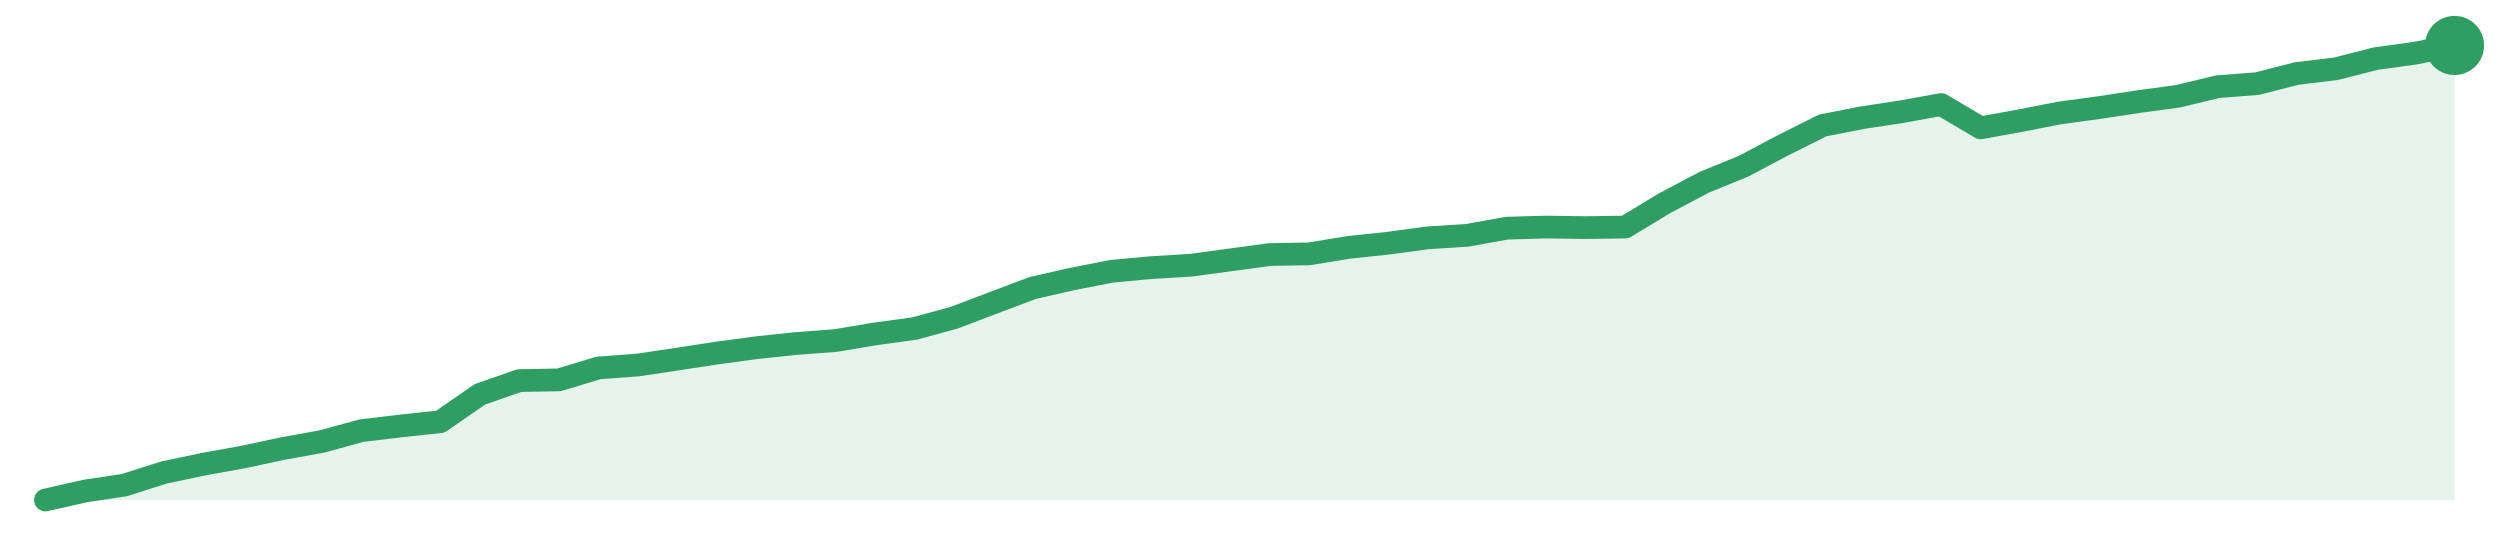
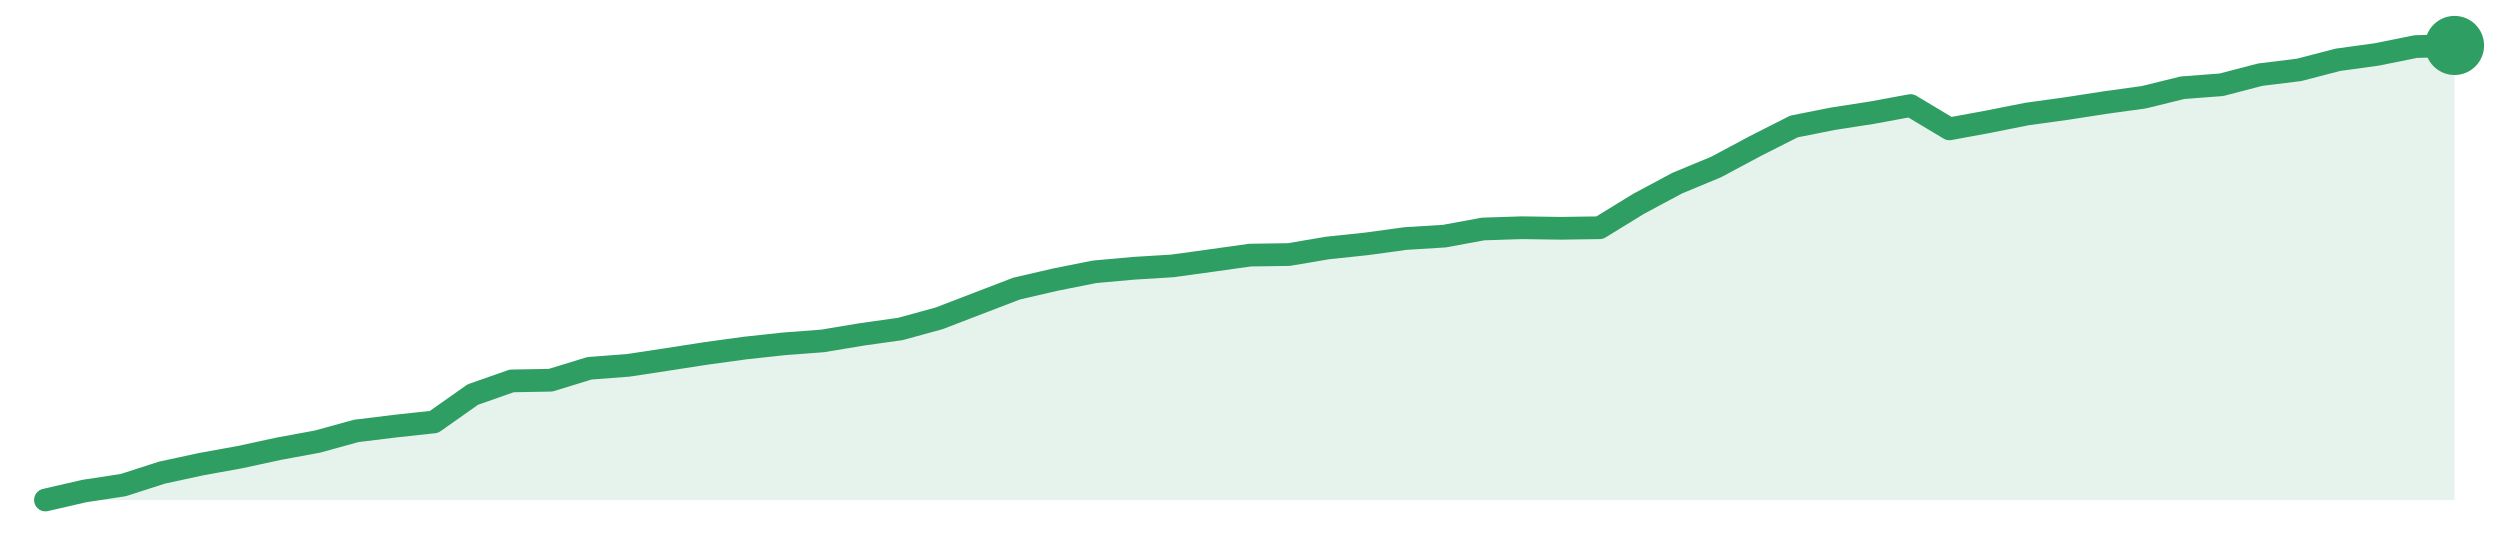
<svg xmlns="http://www.w3.org/2000/svg" width="220" height="48" viewBox="0 0 220 48" role="img" aria-label="trend">
-   <path d="M4.0,44.0 L4.0,44.0 L7.48,43.21 L10.95,42.69 L14.43,41.58 L17.9,40.85 L21.38,40.22 L24.85,39.48 L28.33,38.85 L31.8,37.9 L35.28,37.48 L38.75,37.11 L42.23,34.7 L45.7,33.49 L49.18,33.43 L52.66,32.38 L56.13,32.12 L59.61,31.6 L63.08,31.07 L66.56,30.6 L70.03,30.23 L73.51,29.97 L76.98,29.39 L80.46,28.91 L83.93,27.97 L87.41,26.65 L90.89,25.34 L94.36,24.55 L97.84,23.87 L101.31,23.55 L104.79,23.34 L108.26,22.87 L111.74,22.4 L115.21,22.34 L118.69,21.77 L122.16,21.4 L125.64,20.93 L129.11,20.71 L132.59,20.08 L136.07,19.98 L139.54,20.03 L143.02,19.98 L146.49,17.88 L149.97,16.04 L153.44,14.62 L156.92,12.78 L160.39,11.04 L163.87,10.36 L167.34,9.83 L170.82,9.2 L174.3,11.25 L177.77,10.62 L181.25,9.94 L184.72,9.47 L188.2,8.94 L191.67,8.47 L195.15,7.63 L198.62,7.36 L202.1,6.47 L205.57,6.05 L209.05,5.16 L212.52,4.68 L216.0,4.0 L216.0,44.0 Z" fill="#2f9e631f" />
-   <path d="M4.0,44.0 L7.48,43.21 L10.95,42.69 L14.43,41.58 L17.9,40.85 L21.38,40.22 L24.85,39.48 L28.33,38.85 L31.8,37.9 L35.28,37.48 L38.75,37.11 L42.23,34.7 L45.7,33.49 L49.18,33.43 L52.66,32.38 L56.13,32.12 L59.61,31.6 L63.08,31.07 L66.56,30.6 L70.03,30.23 L73.51,29.97 L76.98,29.39 L80.46,28.91 L83.93,27.97 L87.41,26.65 L90.89,25.34 L94.36,24.55 L97.84,23.87 L101.31,23.55 L104.79,23.34 L108.26,22.87 L111.74,22.4 L115.21,22.34 L118.69,21.77 L122.16,21.4 L125.64,20.93 L129.11,20.71 L132.59,20.08 L136.07,19.98 L139.54,20.03 L143.02,19.98 L146.49,17.88 L149.97,16.04 L153.44,14.62 L156.92,12.78 L160.39,11.04 L163.87,10.36 L167.34,9.83 L170.82,9.2 L174.3,11.25 L177.77,10.62 L181.25,9.94 L184.72,9.47 L188.2,8.94 L191.67,8.47 L195.15,7.63 L198.62,7.36 L202.1,6.47 L205.57,6.05 L209.05,5.16 L212.52,4.68 L216.0,4.0" fill="none" stroke="#2f9e63" stroke-width="2" stroke-linejoin="round" stroke-linecap="round" />
+   <path d="M4.0,44.0 L4.0,44.0 L7.42,43.21 L10.84,42.69 L14.26,41.59 L17.68,40.85 L21.1,40.23 L24.52,39.49 L27.94,38.86 L31.35,37.92 L34.77,37.5 L38.19,37.13 L41.61,34.72 L45.03,33.52 L48.45,33.46 L51.87,32.41 L55.29,32.15 L58.71,31.63 L62.13,31.1 L65.55,30.63 L68.97,30.26 L72.39,30.0 L75.81,29.43 L79.23,28.95 L82.65,28.01 L86.06,26.7 L89.48,25.39 L92.9,24.6 L96.32,23.92 L99.74,23.61 L103.16,23.4 L106.58,22.93 L110.0,22.45 L113.42,22.4 L116.84,21.82 L120.26,21.46 L123.68,20.99 L127.1,20.78 L130.52,20.15 L133.94,20.04 L137.35,20.09 L140.77,20.04 L144.19,17.94 L147.61,16.11 L151.03,14.69 L154.45,12.86 L157.87,11.13 L161.29,10.45 L164.71,9.92 L168.13,9.29 L171.55,11.34 L174.97,10.71 L178.39,10.03 L181.81,9.56 L185.23,9.03 L188.65,8.56 L192.06,7.72 L195.48,7.46 L198.9,6.57 L202.32,6.15 L205.74,5.26 L209.16,4.79 L212.58,4.1 L216.0,4.0 L216.0,44.0 Z" fill="#2f9e631f" />
+   <path d="M4.0,44.0 L7.42,43.21 L10.84,42.69 L14.26,41.59 L17.68,40.85 L21.1,40.23 L24.52,39.49 L27.94,38.86 L31.35,37.92 L34.77,37.5 L38.19,37.13 L41.61,34.72 L45.03,33.52 L48.45,33.46 L51.87,32.41 L55.29,32.15 L58.71,31.63 L62.13,31.1 L65.55,30.63 L68.97,30.26 L72.39,30.0 L75.81,29.43 L79.23,28.95 L82.65,28.01 L86.06,26.7 L89.48,25.39 L92.9,24.6 L96.32,23.92 L99.74,23.61 L103.16,23.4 L106.58,22.93 L110.0,22.45 L113.42,22.4 L116.84,21.82 L120.26,21.46 L123.68,20.99 L127.1,20.78 L130.52,20.15 L133.94,20.04 L137.35,20.09 L140.77,20.04 L144.19,17.94 L147.61,16.11 L151.03,14.69 L154.45,12.86 L157.87,11.13 L161.29,10.45 L164.71,9.92 L168.13,9.29 L171.55,11.34 L174.97,10.71 L178.39,10.03 L181.81,9.56 L185.23,9.03 L188.65,8.56 L192.06,7.72 L195.48,7.46 L198.9,6.57 L202.32,6.15 L205.74,5.26 L209.16,4.79 L212.58,4.1 L216.0,4.0" fill="none" stroke="#2f9e63" stroke-width="2" stroke-linejoin="round" stroke-linecap="round" />
  <circle cx="216.0" cy="4.0" r="2.6" fill="#2f9e63" />
</svg>
